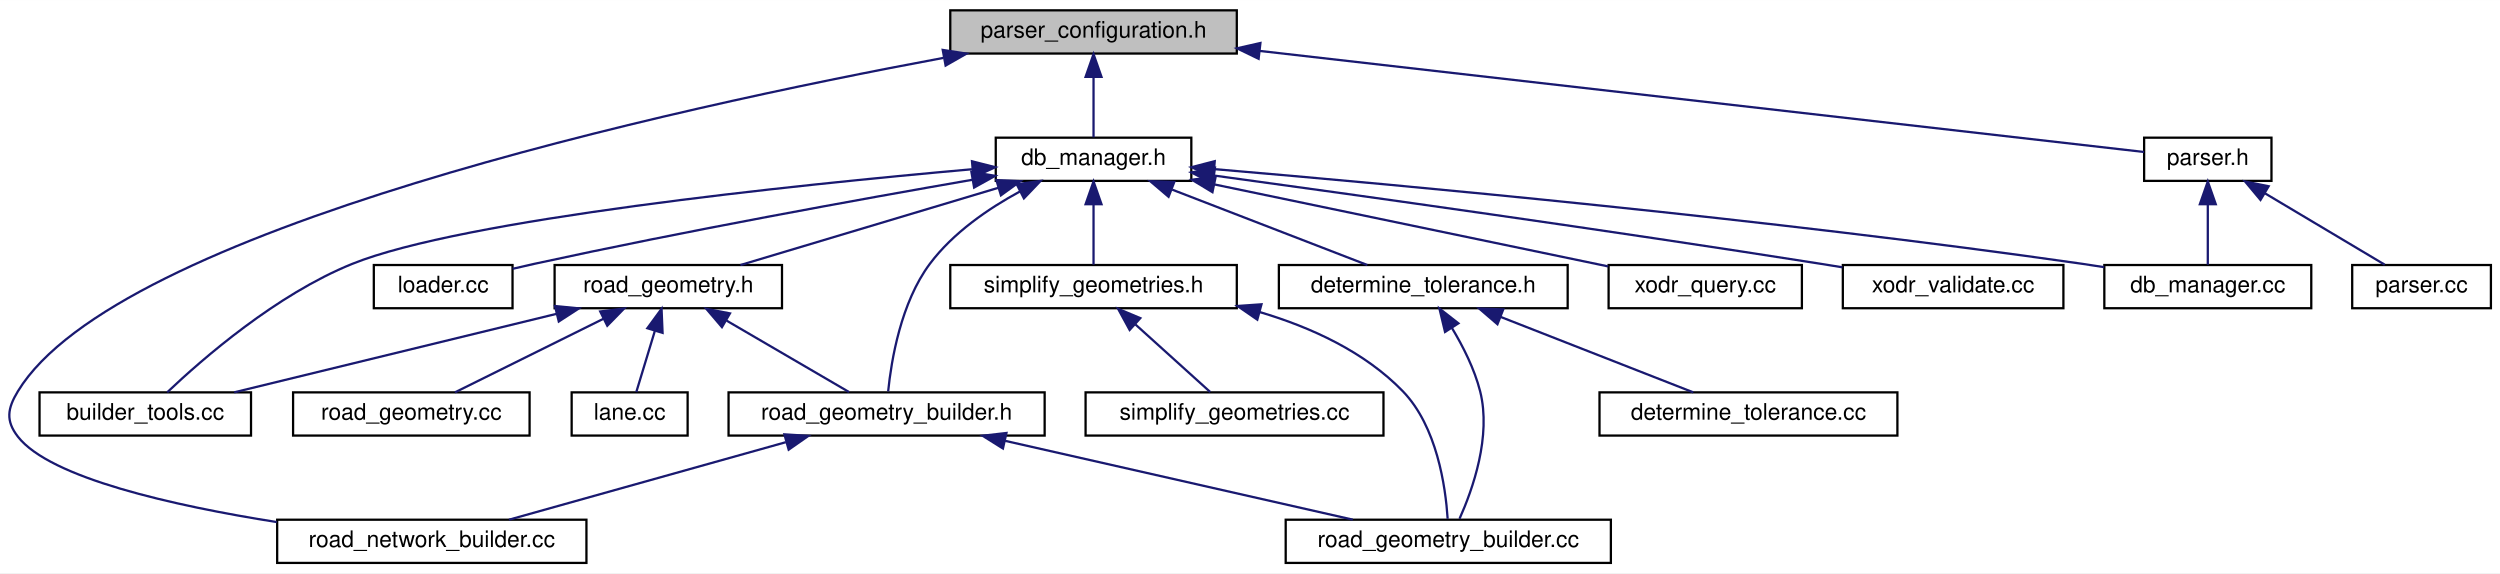
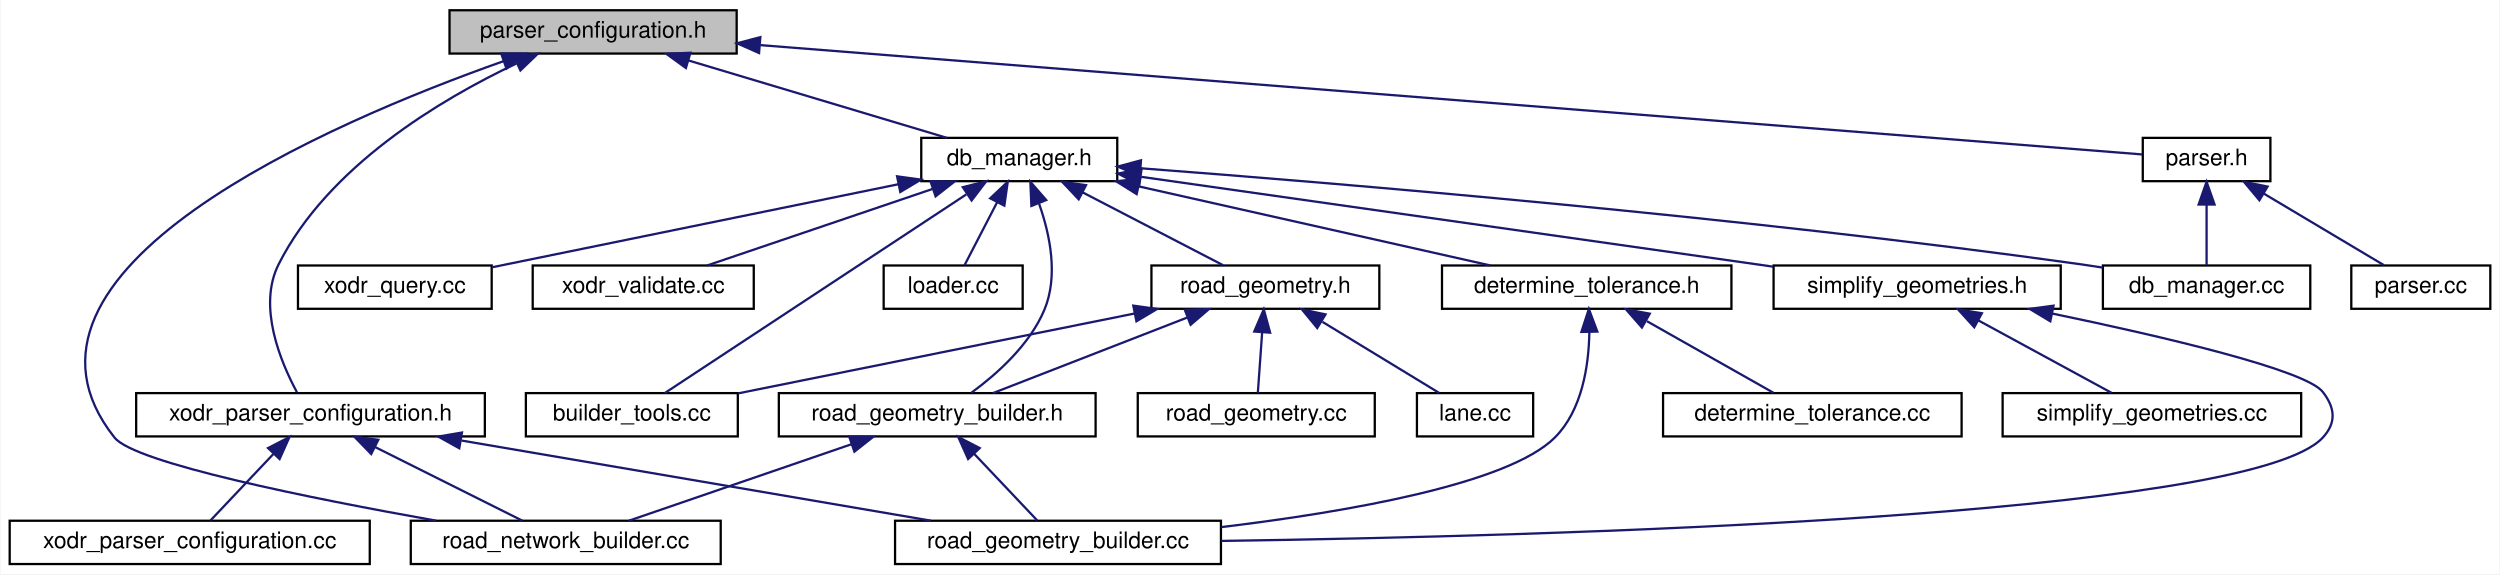
- <svg xmlns="http://www.w3.org/2000/svg" xmlns:xlink="http://www.w3.org/1999/xlink" width="1099pt" height="252pt" viewBox="0.00 0.00 1099.38 252.00">
+ <svg xmlns="http://www.w3.org/2000/svg" xmlns:xlink="http://www.w3.org/1999/xlink" width="1097pt" height="252pt" viewBox="0.00 0.00 1096.50 252.00">
  <g id="graph0" class="graph" transform="scale(1 1) rotate(0) translate(4 248)">
-     <polygon fill="#ffffff" stroke="transparent" points="-4,4 -4,-248 1095.385,-248 1095.385,4 -4,4" />
+     <polygon fill="#ffffff" stroke="transparent" points="-4,4 -4,-248 1092.5,-248 1092.5,4 -4,4" />
    <g id="node1" class="node">
-       <polygon fill="#bfbfbf" stroke="#000000" points="413.885,-224.5 413.885,-243.5 539.885,-243.5 539.885,-224.5 413.885,-224.5" />
-       <text text-anchor="middle" x="476.885" y="-231.5" font-family="Helvetica,sans-Serif" font-size="10.00" fill="#000000">parser_configuration.h</text>
+       <polygon fill="#bfbfbf" stroke="#000000" points="193,-224.5 193,-243.5 319,-243.5 319,-224.5 193,-224.5" />
+       <text text-anchor="middle" x="256" y="-231.5" font-family="Helvetica,sans-Serif" font-size="10.00" fill="#000000">parser_configuration.h</text>
    </g>
    <g id="node2" class="node">
      <g id="a_node2">
        <a xlink:href="road__network__builder_8cc.html" target="_top" xlink:title="road_network_builder.cc">
-           <polygon fill="#ffffff" stroke="#000000" points="117.885,-.5 117.885,-19.5 253.885,-19.5 253.885,-.5 117.885,-.5" />
-           <text text-anchor="middle" x="185.885" y="-7.5" font-family="Helvetica,sans-Serif" font-size="10.00" fill="#000000">road_network_builder.cc</text>
+           <polygon fill="#ffffff" stroke="#000000" points="176,-.5 176,-19.5 312,-19.5 312,-.5 176,-.5" />
+           <text text-anchor="middle" x="244" y="-7.5" font-family="Helvetica,sans-Serif" font-size="10.00" fill="#000000">road_network_builder.cc</text>
        </a>
      </g>
    </g>
    <g id="edge1" class="edge">
-       <path fill="none" stroke="#191970" d="M410.9,-222.597C291.298,-200.334 47.039,-146.987 3.885,-76 -.732,-68.404 -1.576,-63.013 3.885,-56 18.052,-37.807 72.161,-25.672 117.73,-18.457" />
-       <polygon fill="#191970" stroke="#191970" points="410.563,-226.093 421.032,-224.464 411.832,-219.209 410.563,-226.093" />
+       <path fill="none" stroke="#191970" d="M216.59,-221.122C140.961,-194.372 -12.107,-129.154 46,-56 54.89,-44.808 131.818,-29.36 187.113,-19.525" />
+       <polygon fill="#191970" stroke="#191970" points="215.687,-224.514 226.282,-224.49 217.985,-217.902 215.687,-224.514" />
    </g>
    <g id="node3" class="node">
      <g id="a_node3">
+         <a xlink:href="xodr__parser__configuration_8h.html" target="_top" xlink:title="xodr_parser_configuration.h">
+           <polygon fill="#ffffff" stroke="#000000" points="55.5,-56.5 55.5,-75.5 208.5,-75.5 208.5,-56.5 55.5,-56.5" />
+           <text text-anchor="middle" x="132" y="-63.5" font-family="Helvetica,sans-Serif" font-size="10.00" fill="#000000">xodr_parser_configuration.h</text>
+         </a>
+       </g>
+     </g>
+     <g id="edge2" class="edge">
+       <path fill="none" stroke="#191970" d="M222.36,-220.142C188.951,-204.33 139.675,-174.974 118,-132 108.716,-113.593 118.815,-89.301 126.033,-75.915" />
+       <polygon fill="#191970" stroke="#191970" points="221.197,-223.458 231.748,-224.428 224.105,-217.091 221.197,-223.458" />
+     </g>
+     <g id="node6" class="node">
+       <g id="a_node6">
        <a xlink:href="db__manager_8h.html" target="_top" xlink:title="db_manager.h">
-           <polygon fill="#ffffff" stroke="#000000" points="433.885,-168.5 433.885,-187.5 519.885,-187.5 519.885,-168.5 433.885,-168.5" />
-           <text text-anchor="middle" x="476.885" y="-175.5" font-family="Helvetica,sans-Serif" font-size="10.00" fill="#000000">db_manager.h</text>
-         </a>
-       </g>
-     </g>
-     <g id="edge2" class="edge">
-       <path fill="none" stroke="#191970" d="M476.885,-214.157C476.885,-205.155 476.885,-194.92 476.885,-187.643" />
-       <polygon fill="#191970" stroke="#191970" points="473.385,-214.245 476.885,-224.245 480.385,-214.246 473.385,-214.245" />
+           <polygon fill="#ffffff" stroke="#000000" points="400,-168.5 400,-187.5 486,-187.5 486,-168.5 400,-168.5" />
+           <text text-anchor="middle" x="443" y="-175.5" font-family="Helvetica,sans-Serif" font-size="10.00" fill="#000000">db_manager.h</text>
+         </a>
+       </g>
+     </g>
+     <g id="edge6" class="edge">
+       <path fill="none" stroke="#191970" d="M297.888,-221.456C332.214,-211.177 380.057,-196.849 411.273,-187.501" />
+       <polygon fill="#191970" stroke="#191970" points="296.722,-218.151 288.146,-224.373 298.73,-224.857 296.722,-218.151" />
+     </g>
+     <g id="node20" class="node">
+       <g id="a_node20">
+         <a xlink:href="parser_8h.html" target="_top" xlink:title="parser.h">
+           <polygon fill="#ffffff" stroke="#000000" points="936,-168.5 936,-187.5 992,-187.5 992,-168.5 936,-168.5" />
+           <text text-anchor="middle" x="964" y="-175.5" font-family="Helvetica,sans-Serif" font-size="10.00" fill="#000000">parser.h</text>
+         </a>
+       </g>
+     </g>
+     <g id="edge26" class="edge">
+       <path fill="none" stroke="#191970" d="M329.432,-228.192C483.318,-216.02 833.811,-188.297 935.719,-180.237" />
+       <polygon fill="#191970" stroke="#191970" points="328.834,-224.728 319.142,-229.006 329.386,-231.706 328.834,-224.728" />
+     </g>
+     <g id="edge4" class="edge">
+       <path fill="none" stroke="#191970" d="M160.326,-51.837C180.572,-41.714 207.264,-28.368 224.998,-19.501" />
+       <polygon fill="#191970" stroke="#191970" points="158.632,-48.771 151.254,-56.373 161.763,-55.032 158.632,-48.771" />
+     </g>
+     <g id="node4" class="node">
+       <g id="a_node4">
+         <a xlink:href="road__geometry__builder_8cc.html" target="_top" xlink:title="road_geometry_builder.cc">
+           <polygon fill="#ffffff" stroke="#000000" points="388.5,-.5 388.5,-19.5 531.5,-19.5 531.5,-.5 388.5,-.5" />
+           <text text-anchor="middle" x="460" y="-7.5" font-family="Helvetica,sans-Serif" font-size="10.00" fill="#000000">road_geometry_builder.cc</text>
+         </a>
+       </g>
+     </g>
+     <g id="edge3" class="edge">
+       <path fill="none" stroke="#191970" d="M198.222,-54.694C258.736,-44.362 347.225,-29.254 404.219,-19.524" />
+       <polygon fill="#191970" stroke="#191970" points="197.281,-51.304 188.012,-56.437 198.459,-58.204 197.281,-51.304" />
+     </g>
+     <g id="node5" class="node">
+       <g id="a_node5">
+         <a xlink:href="xodr__parser__configuration_8cc.html" target="_top" xlink:title="xodr_parser_configuration.cc">
+           <polygon fill="#ffffff" stroke="#000000" points="0,-.5 0,-19.5 158,-19.5 158,-.5 0,-.5" />
+           <text text-anchor="middle" x="79" y="-7.5" font-family="Helvetica,sans-Serif" font-size="10.00" fill="#000000">xodr_parser_configuration.cc</text>
+         </a>
+       </g>
+     </g>
+     <g id="edge5" class="edge">
+       <path fill="none" stroke="#191970" d="M115.71,-48.788C106.644,-39.209 95.695,-27.64 88.126,-19.643" />
+       <polygon fill="#191970" stroke="#191970" points="113.352,-51.388 122.768,-56.245 118.436,-46.577 113.352,-51.388" />
+     </g>
+     <g id="node7" class="node">
+       <g id="a_node7">
+         <a xlink:href="xodr__query_8cc.html" target="_top" xlink:title="xodr_query.cc">
+           <polygon fill="#ffffff" stroke="#000000" points="126.5,-112.5 126.5,-131.5 211.5,-131.5 211.5,-112.5 126.5,-112.5" />
+           <text text-anchor="middle" x="169" y="-119.5" font-family="Helvetica,sans-Serif" font-size="10.00" fill="#000000">xodr_query.cc</text>
+         </a>
+       </g>
+     </g>
+     <g id="edge7" class="edge">
+       <path fill="none" stroke="#191970" d="M389.869,-167.141C337.959,-156.532 259.938,-140.586 211.863,-130.76" />
+       <polygon fill="#191970" stroke="#191970" points="389.388,-170.615 399.886,-169.188 390.789,-163.757 389.388,-170.615" />
+     </g>
+     <g id="node8" class="node">
+       <g id="a_node8">
+         <a xlink:href="xodr__validate_8cc.html" target="_top" xlink:title="xodr_validate.cc">
+           <polygon fill="#ffffff" stroke="#000000" points="229.5,-112.5 229.5,-131.5 326.5,-131.5 326.5,-112.5 229.5,-112.5" />
+           <text text-anchor="middle" x="278" y="-119.5" font-family="Helvetica,sans-Serif" font-size="10.00" fill="#000000">xodr_validate.cc</text>
+         </a>
+       </g>
+     </g>
+     <g id="edge8" class="edge">
+       <path fill="none" stroke="#191970" d="M404.864,-165.057C374.668,-154.808 333.184,-140.729 305.994,-131.501" />
+       <polygon fill="#191970" stroke="#191970" points="404.041,-168.474 414.635,-168.373 406.291,-161.845 404.041,-168.474" />
+     </g>
+     <g id="node9" class="node">
+       <g id="a_node9">
+         <a xlink:href="road__geometry_8h.html" target="_top" xlink:title="road_geometry.h">
+           <polygon fill="#ffffff" stroke="#000000" points="501,-112.5 501,-131.5 601,-131.5 601,-112.5 501,-112.5" />
+           <text text-anchor="middle" x="551" y="-119.5" font-family="Helvetica,sans-Serif" font-size="10.00" fill="#000000">road_geometry.h</text>
+         </a>
+       </g>
+     </g>
+     <g id="edge9" class="edge">
+       <path fill="none" stroke="#191970" d="M470.777,-163.597C490.138,-153.558 515.438,-140.439 532.403,-131.643" />
+       <polygon fill="#191970" stroke="#191970" points="469.079,-160.535 461.812,-168.245 472.301,-166.75 469.079,-160.535" />
+     </g>
+     <g id="node12" class="node">
+       <g id="a_node12">
+         <a xlink:href="builder__tools_8cc.html" target="_top" xlink:title="builder_tools.cc">
+           <polygon fill="#ffffff" stroke="#000000" points="226.5,-56.5 226.5,-75.5 319.5,-75.5 319.5,-56.5 226.5,-56.5" />
+           <text text-anchor="middle" x="273" y="-63.5" font-family="Helvetica,sans-Serif" font-size="10.00" fill="#000000">builder_tools.cc</text>
+         </a>
+       </g>
+     </g>
+     <g id="edge16" class="edge">
+       <path fill="none" stroke="#191970" d="M419.748,-162.681C384.082,-139.183 316.909,-94.928 287.457,-75.525" />
+       <polygon fill="#191970" stroke="#191970" points="418.23,-165.872 428.506,-168.451 422.081,-160.027 418.23,-165.872" />
+     </g>
+     <g id="node13" class="node">
+       <g id="a_node13">
+         <a xlink:href="road__geometry__builder_8h.html" target="_top" xlink:title="road_geometry_builder.h">
+           <polygon fill="#ffffff" stroke="#000000" points="337.5,-56.5 337.5,-75.5 476.5,-75.5 476.5,-56.5 337.5,-56.5" />
+           <text text-anchor="middle" x="407" y="-63.5" font-family="Helvetica,sans-Serif" font-size="10.00" fill="#000000">road_geometry_builder.h</text>
+         </a>
+       </g>
+     </g>
+     <g id="edge20" class="edge">
+       <path fill="none" stroke="#191970" d="M451.728,-158.534C456.485,-145.03 460.254,-126.871 454,-112 447.538,-96.634 433.16,-83.833 421.997,-75.669" />
+       <polygon fill="#191970" stroke="#191970" points="448.321,-157.628 447.873,-168.214 454.825,-160.218 448.321,-157.628" />
+     </g>
+     <g id="node14" class="node">
+       <g id="a_node14">
+         <a xlink:href="determine__tolerance_8h.html" target="_top" xlink:title="determine_tolerance.h">
+           <polygon fill="#ffffff" stroke="#000000" points="628.5,-112.5 628.5,-131.5 755.5,-131.5 755.5,-112.5 628.5,-112.5" />
+           <text text-anchor="middle" x="692" y="-119.5" font-family="Helvetica,sans-Serif" font-size="10.00" fill="#000000">determine_tolerance.h</text>
+         </a>
+       </g>
+     </g>
+     <g id="edge17" class="edge">
+       <path fill="none" stroke="#191970" d="M495.279,-166.243C541.15,-155.926 607.013,-141.113 649.654,-131.524" />
+       <polygon fill="#191970" stroke="#191970" points="494.51,-162.828 485.522,-168.437 496.046,-169.657 494.51,-162.828" />
+     </g>
+     <g id="node16" class="node">
+       <g id="a_node16">
+         <a xlink:href="simplify__geometries_8h.html" target="_top" xlink:title="simplify_geometries.h">
+           <polygon fill="#ffffff" stroke="#000000" points="774,-112.5 774,-131.5 900,-131.5 900,-112.5 774,-112.5" />
+           <text text-anchor="middle" x="837" y="-119.5" font-family="Helvetica,sans-Serif" font-size="10.00" fill="#000000">simplify_geometries.h</text>
+         </a>
+       </g>
+     </g>
+     <g id="edge21" class="edge">
+       <path fill="none" stroke="#191970" d="M496.522,-170.393C568.707,-160.133 697.048,-141.892 773.863,-130.974" />
+       <polygon fill="#191970" stroke="#191970" points="495.7,-166.974 486.292,-171.847 496.685,-173.905 495.7,-166.974" />
    </g>
    <g id="node18" class="node">
      <g id="a_node18">
-         <a xlink:href="parser_8h.html" target="_top" xlink:title="parser.h">
-           <polygon fill="#ffffff" stroke="#000000" points="938.885,-168.5 938.885,-187.5 994.885,-187.5 994.885,-168.5 938.885,-168.5" />
-           <text text-anchor="middle" x="966.885" y="-175.5" font-family="Helvetica,sans-Serif" font-size="10.00" fill="#000000">parser.h</text>
-         </a>
-       </g>
-     </g>
-     <g id="edge22" class="edge">
-       <path fill="none" stroke="#191970" d="M549.994,-225.645C660.338,-213.034 864.436,-189.708 938.825,-181.207" />
-       <polygon fill="#191970" stroke="#191970" points="549.479,-222.181 539.941,-226.794 550.274,-229.135 549.479,-222.181" />
-     </g>
-     <g id="node4" class="node">
-       <g id="a_node4">
-         <a xlink:href="xodr__query_8cc.html" target="_top" xlink:title="xodr_query.cc">
-           <polygon fill="#ffffff" stroke="#000000" points="703.385,-112.5 703.385,-131.5 788.385,-131.5 788.385,-112.5 703.385,-112.5" />
-           <text text-anchor="middle" x="745.885" y="-119.5" font-family="Helvetica,sans-Serif" font-size="10.00" fill="#000000">xodr_query.cc</text>
-         </a>
-       </g>
-     </g>
-     <g id="edge3" class="edge">
-       <path fill="none" stroke="#191970" d="M529.907,-166.962C580.656,-156.397 656.239,-140.662 703.217,-130.882" />
-       <polygon fill="#191970" stroke="#191970" points="529.181,-163.538 520.105,-169.003 530.608,-170.391 529.181,-163.538" />
-     </g>
-     <g id="node5" class="node">
-       <g id="a_node5">
-         <a xlink:href="xodr__validate_8cc.html" target="_top" xlink:title="xodr_validate.cc">
-           <polygon fill="#ffffff" stroke="#000000" points="806.385,-112.5 806.385,-131.5 903.385,-131.5 903.385,-112.5 806.385,-112.5" />
-           <text text-anchor="middle" x="854.885" y="-119.5" font-family="Helvetica,sans-Serif" font-size="10.00" fill="#000000">xodr_validate.cc</text>
-         </a>
-       </g>
-     </g>
-     <g id="edge4" class="edge">
-       <path fill="none" stroke="#191970" d="M530.079,-170.817C593.634,-162.128 703.146,-146.815 796.885,-132 799.913,-131.522 803.028,-131.018 806.167,-130.501" />
-       <polygon fill="#191970" stroke="#191970" points="529.338,-167.386 519.903,-172.205 530.284,-174.321 529.338,-167.386" />
-     </g>
-     <g id="node6" class="node">
-       <g id="a_node6">
-         <a xlink:href="road__geometry_8h.html" target="_top" xlink:title="road_geometry.h">
-           <polygon fill="#ffffff" stroke="#000000" points="239.885,-112.5 239.885,-131.5 339.885,-131.5 339.885,-112.5 239.885,-112.5" />
-           <text text-anchor="middle" x="289.885" y="-119.5" font-family="Helvetica,sans-Serif" font-size="10.00" fill="#000000">road_geometry.h</text>
-         </a>
-       </g>
-     </g>
-     <g id="edge5" class="edge">
-       <path fill="none" stroke="#191970" d="M434.997,-165.456C400.671,-155.177 352.829,-140.849 321.612,-131.501" />
-       <polygon fill="#191970" stroke="#191970" points="434.155,-168.857 444.739,-168.373 436.163,-162.151 434.155,-168.857" />
-     </g>
-     <g id="node9" class="node">
-       <g id="a_node9">
-         <a xlink:href="builder__tools_8cc.html" target="_top" xlink:title="builder_tools.cc">
-           <polygon fill="#ffffff" stroke="#000000" points="13.385,-56.5 13.385,-75.5 106.385,-75.5 106.385,-56.5 13.385,-56.5" />
-           <text text-anchor="middle" x="59.885" y="-63.5" font-family="Helvetica,sans-Serif" font-size="10.00" fill="#000000">builder_tools.cc</text>
-         </a>
-       </g>
-     </g>
-     <g id="edge12" class="edge">
-       <path fill="none" stroke="#191970" d="M423.415,-173.61C344.038,-166.562 199.197,-151.512 150.885,-132 117.588,-118.552 85.145,-90.34 69.529,-75.534" />
-       <polygon fill="#191970" stroke="#191970" points="423.429,-177.125 433.696,-174.511 424.04,-170.151 423.429,-177.125" />
+         <a xlink:href="loader_8cc.html" target="_top" xlink:title="loader.cc">
+           <polygon fill="#ffffff" stroke="#000000" points="383.5,-112.5 383.5,-131.5 444.5,-131.5 444.5,-112.5 383.5,-112.5" />
+           <text text-anchor="middle" x="414" y="-119.5" font-family="Helvetica,sans-Serif" font-size="10.00" fill="#000000">loader.cc</text>
+         </a>
+       </g>
+     </g>
+     <g id="edge24" class="edge">
+       <path fill="none" stroke="#191970" d="M433.335,-159.337C428.531,-150.06 422.928,-139.24 418.993,-131.643" />
+       <polygon fill="#191970" stroke="#191970" points="430.242,-160.975 437.949,-168.245 436.458,-157.756 430.242,-160.975" />
+     </g>
+     <g id="node19" class="node">
+       <g id="a_node19">
+         <a xlink:href="db__manager_8cc.html" target="_top" xlink:title="db_manager.cc">
+           <polygon fill="#ffffff" stroke="#000000" points="918.5,-112.5 918.5,-131.5 1009.5,-131.5 1009.5,-112.5 918.5,-112.5" />
+           <text text-anchor="middle" x="964" y="-119.5" font-family="Helvetica,sans-Serif" font-size="10.00" fill="#000000">db_manager.cc</text>
+         </a>
+       </g>
+     </g>
+     <g id="edge25" class="edge">
+       <path fill="none" stroke="#191970" d="M496.308,-174.159C583.06,-167.588 760.071,-152.854 909,-132 912.076,-131.569 915.242,-131.09 918.428,-130.581" />
+       <polygon fill="#191970" stroke="#191970" points="495.894,-170.68 486.184,-174.919 496.418,-177.66 495.894,-170.68" />
    </g>
    <g id="node10" class="node">
      <g id="a_node10">
-         <a xlink:href="road__geometry__builder_8h.html" target="_top" xlink:title="road_geometry_builder.h">
-           <polygon fill="#ffffff" stroke="#000000" points="316.385,-56.5 316.385,-75.5 455.385,-75.5 455.385,-56.5 316.385,-56.5" />
-           <text text-anchor="middle" x="385.885" y="-63.5" font-family="Helvetica,sans-Serif" font-size="10.00" fill="#000000">road_geometry_builder.h</text>
-         </a>
-       </g>
-     </g>
-     <g id="edge16" class="edge">
-       <path fill="none" stroke="#191970" d="M444.649,-163.917C430.613,-156.311 415.076,-145.651 404.885,-132 392.188,-114.993 387.962,-89.728 386.566,-75.911" />
-       <polygon fill="#191970" stroke="#191970" points="443.087,-167.049 453.585,-168.475 446.267,-160.813 443.087,-167.049" />
-     </g>
-     <g id="node12" class="node">
-       <g id="a_node12">
-         <a xlink:href="determine__tolerance_8h.html" target="_top" xlink:title="determine_tolerance.h">
-           <polygon fill="#ffffff" stroke="#000000" points="558.385,-112.5 558.385,-131.5 685.385,-131.5 685.385,-112.5 558.385,-112.5" />
-           <text text-anchor="middle" x="621.885" y="-119.5" font-family="Helvetica,sans-Serif" font-size="10.00" fill="#000000">determine_tolerance.h</text>
-         </a>
-       </g>
+         <a xlink:href="base_2lane_8cc.html" target="_top" xlink:title="lane.cc">
+           <polygon fill="#ffffff" stroke="#000000" points="617.5,-56.5 617.5,-75.5 668.5,-75.5 668.5,-56.5 617.5,-56.5" />
+           <text text-anchor="middle" x="643" y="-63.5" font-family="Helvetica,sans-Serif" font-size="10.00" fill="#000000">lane.cc</text>
+         </a>
+       </g>
+     </g>
+     <g id="edge10" class="edge">
+       <path fill="none" stroke="#191970" d="M576.022,-106.769C592.325,-96.846 613.101,-84.199 627.159,-75.643" />
+       <polygon fill="#191970" stroke="#191970" points="573.747,-104.056 567.025,-112.246 577.387,-110.036 573.747,-104.056" />
+     </g>
+     <g id="node11" class="node">
+       <g id="a_node11">
+         <a xlink:href="road__geometry_8cc.html" target="_top" xlink:title="road_geometry.cc">
+           <polygon fill="#ffffff" stroke="#000000" points="495,-56.5 495,-75.5 599,-75.5 599,-56.5 495,-56.5" />
+           <text text-anchor="middle" x="547" y="-63.5" font-family="Helvetica,sans-Serif" font-size="10.00" fill="#000000">road_geometry.cc</text>
+         </a>
+       </g>
+     </g>
+     <g id="edge11" class="edge">
+       <path fill="none" stroke="#191970" d="M549.583,-102.157C548.94,-93.155 548.209,-82.92 547.689,-75.643" />
+       <polygon fill="#191970" stroke="#191970" points="546.1,-102.52 550.303,-112.246 553.082,-102.022 546.1,-102.52" />
+     </g>
+     <g id="edge12" class="edge">
+       <path fill="none" stroke="#191970" d="M493.565,-110.43C442.15,-100.073 367.695,-85.075 319.815,-75.43" />
+       <polygon fill="#191970" stroke="#191970" points="493.032,-113.893 503.526,-112.437 494.414,-107.031 493.032,-113.893" />
    </g>
    <g id="edge13" class="edge">
-       <path fill="none" stroke="#191970" d="M511.442,-164.654C537.884,-154.442 573.702,-140.609 597.284,-131.501" />
-       <polygon fill="#191970" stroke="#191970" points="509.879,-161.506 501.811,-168.373 512.401,-168.035 509.879,-161.506" />
-     </g>
-     <g id="node14" class="node">
-       <g id="a_node14">
-         <a xlink:href="simplify__geometries_8h.html" target="_top" xlink:title="simplify_geometries.h">
-           <polygon fill="#ffffff" stroke="#000000" points="413.885,-112.5 413.885,-131.5 539.885,-131.5 539.885,-112.5 413.885,-112.5" />
-           <text text-anchor="middle" x="476.885" y="-119.5" font-family="Helvetica,sans-Serif" font-size="10.00" fill="#000000">simplify_geometries.h</text>
-         </a>
-       </g>
-     </g>
-     <g id="edge17" class="edge">
-       <path fill="none" stroke="#191970" d="M476.885,-158.157C476.885,-149.155 476.885,-138.92 476.885,-131.643" />
-       <polygon fill="#191970" stroke="#191970" points="473.385,-158.245 476.885,-168.245 480.385,-158.246 473.385,-158.245" />
-     </g>
-     <g id="node16" class="node">
-       <g id="a_node16">
-         <a xlink:href="loader_8cc.html" target="_top" xlink:title="loader.cc">
-           <polygon fill="#ffffff" stroke="#000000" points="160.385,-112.5 160.385,-131.5 221.385,-131.5 221.385,-112.5 160.385,-112.5" />
-           <text text-anchor="middle" x="190.885" y="-119.5" font-family="Helvetica,sans-Serif" font-size="10.00" fill="#000000">loader.cc</text>
-         </a>
-       </g>
-     </g>
-     <g id="edge20" class="edge">
-       <path fill="none" stroke="#191970" d="M423.692,-169.005C373.741,-160.333 297.007,-146.434 230.885,-132 227.808,-131.328 224.607,-130.592 221.416,-129.833" />
-       <polygon fill="#191970" stroke="#191970" points="423.172,-172.467 433.622,-170.721 424.364,-165.569 423.172,-172.467" />
+       <path fill="none" stroke="#191970" d="M516.682,-108.654C490.422,-98.442 454.851,-84.609 431.432,-75.501" />
+       <polygon fill="#191970" stroke="#191970" points="515.657,-112.011 526.245,-112.373 518.194,-105.487 515.657,-112.011" />
+     </g>
+     <g id="edge15" class="edge">
+       <path fill="none" stroke="#191970" d="M369.327,-53.057C339.496,-42.808 298.515,-28.729 271.655,-19.501" />
+       <polygon fill="#191970" stroke="#191970" points="368.385,-56.434 378.979,-56.373 370.659,-49.814 368.385,-56.434" />
+     </g>
+     <g id="edge14" class="edge">
+       <path fill="none" stroke="#191970" d="M423.29,-48.788C432.356,-39.209 443.305,-27.64 450.874,-19.643" />
+       <polygon fill="#191970" stroke="#191970" points="420.564,-46.577 416.232,-56.245 425.648,-51.388 420.564,-46.577" />
+     </g>
+     <g id="edge19" class="edge">
+       <path fill="none" stroke="#191970" d="M693.164,-102.315C692.913,-87.591 690.019,-68.006 678,-56 657.612,-35.634 587.107,-23.392 531.731,-16.717" />
+       <polygon fill="#191970" stroke="#191970" points="689.662,-102.348 692.948,-112.421 696.661,-102.498 689.662,-102.348" />
+     </g>
+     <g id="node15" class="node">
+       <g id="a_node15">
+         <a xlink:href="determine__tolerance_8cc.html" target="_top" xlink:title="determine_tolerance.cc">
+           <polygon fill="#ffffff" stroke="#000000" points="725.5,-56.5 725.5,-75.5 856.5,-75.5 856.5,-56.5 725.5,-56.5" />
+           <text text-anchor="middle" x="791" y="-63.5" font-family="Helvetica,sans-Serif" font-size="10.00" fill="#000000">determine_tolerance.cc</text>
+         </a>
+       </g>
+     </g>
+     <g id="edge18" class="edge">
+       <path fill="none" stroke="#191970" d="M718.436,-107.046C736.051,-97.082 758.685,-84.279 773.953,-75.643" />
+       <polygon fill="#191970" stroke="#191970" points="716.225,-104.276 709.245,-112.246 719.672,-110.368 716.225,-104.276" />
+     </g>
+     <g id="edge22" class="edge">
+       <path fill="none" stroke="#191970" d="M896.216,-110.426C945.055,-100.28 1007.504,-85.68 1015,-76 1020.443,-68.972 1021.02,-62.54 1015,-56 982.893,-21.122 674.236,-12.686 531.61,-10.648" />
+       <polygon fill="#191970" stroke="#191970" points="895.429,-107.014 886.339,-112.456 896.839,-113.871 895.429,-107.014" />
    </g>
    <g id="node17" class="node">
      <g id="a_node17">
-         <a xlink:href="db__manager_8cc.html" target="_top" xlink:title="db_manager.cc">
-           <polygon fill="#ffffff" stroke="#000000" points="921.385,-112.5 921.385,-131.5 1012.385,-131.5 1012.385,-112.5 921.385,-112.5" />
-           <text text-anchor="middle" x="966.885" y="-119.5" font-family="Helvetica,sans-Serif" font-size="10.00" fill="#000000">db_manager.cc</text>
-         </a>
-       </g>
-     </g>
-     <g id="edge21" class="edge">
-       <path fill="none" stroke="#191970" d="M530.014,-173.667C612.132,-166.68 774.738,-151.691 911.885,-132 914.959,-131.559 918.124,-131.071 921.309,-130.556" />
-       <polygon fill="#191970" stroke="#191970" points="529.598,-170.189 519.928,-174.519 530.187,-177.165 529.598,-170.189" />
-     </g>
-     <g id="node7" class="node">
-       <g id="a_node7">
-         <a xlink:href="base_2lane_8cc.html" target="_top" xlink:title="lane.cc">
-           <polygon fill="#ffffff" stroke="#000000" points="247.385,-56.5 247.385,-75.5 298.385,-75.5 298.385,-56.5 247.385,-56.5" />
-           <text text-anchor="middle" x="272.885" y="-63.5" font-family="Helvetica,sans-Serif" font-size="10.00" fill="#000000">lane.cc</text>
-         </a>
-       </g>
-     </g>
-     <g id="edge6" class="edge">
-       <path fill="none" stroke="#191970" d="M283.951,-102.454C281.197,-93.38 278.046,-83 275.812,-75.643" />
-       <polygon fill="#191970" stroke="#191970" points="280.67,-103.693 286.924,-112.246 287.368,-101.66 280.67,-103.693" />
-     </g>
-     <g id="node8" class="node">
-       <g id="a_node8">
-         <a xlink:href="road__geometry_8cc.html" target="_top" xlink:title="road_geometry.cc">
-           <polygon fill="#ffffff" stroke="#000000" points="124.885,-56.5 124.885,-75.5 228.885,-75.5 228.885,-56.5 124.885,-56.5" />
-           <text text-anchor="middle" x="176.885" y="-63.5" font-family="Helvetica,sans-Serif" font-size="10.00" fill="#000000">road_geometry.cc</text>
-         </a>
-       </g>
-     </g>
-     <g id="edge7" class="edge">
-       <path fill="none" stroke="#191970" d="M261.306,-107.837C240.879,-97.714 213.949,-84.368 196.057,-75.501" />
-       <polygon fill="#191970" stroke="#191970" points="259.945,-111.069 270.46,-112.373 263.054,-104.797 259.945,-111.069" />
-     </g>
-     <g id="edge8" class="edge">
-       <path fill="none" stroke="#191970" d="M240.793,-110.047C198.46,-99.74 138.139,-85.053 99,-75.524" />
-       <polygon fill="#191970" stroke="#191970" points="240.064,-113.472 250.608,-112.437 241.72,-106.671 240.064,-113.472" />
-     </g>
-     <g id="edge9" class="edge">
-       <path fill="none" stroke="#191970" d="M315.52,-107.046C332.601,-97.082 354.549,-84.279 369.355,-75.643" />
-       <polygon fill="#191970" stroke="#191970" points="313.481,-104.184 306.607,-112.246 317.008,-110.23 313.481,-104.184" />
-     </g>
-     <g id="edge11" class="edge">
-       <path fill="none" stroke="#191970" d="M341.557,-53.588C304.812,-43.3 253.347,-28.89 219.818,-19.501" />
-       <polygon fill="#191970" stroke="#191970" points="340.93,-57.047 351.504,-56.373 342.818,-50.306 340.93,-57.047" />
-     </g>
-     <g id="node11" class="node">
-       <g id="a_node11">
-         <a xlink:href="road__geometry__builder_8cc.html" target="_top" xlink:title="road_geometry_builder.cc">
-           <polygon fill="#ffffff" stroke="#000000" points="561.385,-.5 561.385,-19.5 704.385,-19.5 704.385,-.5 561.385,-.5" />
-           <text text-anchor="middle" x="632.885" y="-7.5" font-family="Helvetica,sans-Serif" font-size="10.00" fill="#000000">road_geometry_builder.cc</text>
-         </a>
-       </g>
-     </g>
-     <g id="edge10" class="edge">
-       <path fill="none" stroke="#191970" d="M438.031,-54.178C483.52,-43.864 548.67,-29.093 590.879,-19.524" />
-       <polygon fill="#191970" stroke="#191970" points="437.044,-50.812 428.065,-56.437 438.592,-57.639 437.044,-50.812" />
-     </g>
-     <g id="edge15" class="edge">
-       <path fill="none" stroke="#191970" d="M634.51,-103.787C639.398,-95.669 644.407,-85.751 646.885,-76 651.906,-56.247 643.634,-32.855 637.819,-19.897" />
-       <polygon fill="#191970" stroke="#191970" points="631.454,-102.069 628.986,-112.372 637.341,-105.856 631.454,-102.069" />
-     </g>
-     <g id="node13" class="node">
-       <g id="a_node13">
-         <a xlink:href="determine__tolerance_8cc.html" target="_top" xlink:title="determine_tolerance.cc">
-           <polygon fill="#ffffff" stroke="#000000" points="699.385,-56.5 699.385,-75.5 830.385,-75.5 830.385,-56.5 699.385,-56.5" />
-           <text text-anchor="middle" x="764.885" y="-63.5" font-family="Helvetica,sans-Serif" font-size="10.00" fill="#000000">determine_tolerance.cc</text>
-         </a>
-       </g>
-     </g>
-     <g id="edge14" class="edge">
-       <path fill="none" stroke="#191970" d="M655.965,-108.654C682.042,-98.442 717.366,-84.609 740.623,-75.501" />
-       <polygon fill="#191970" stroke="#191970" points="654.503,-105.468 646.468,-112.373 657.055,-111.986 654.503,-105.468" />
-     </g>
-     <g id="edge18" class="edge">
-       <path fill="none" stroke="#191970" d="M549.859,-110.841C572.617,-104.107 596.118,-93.311 612.885,-76 627.879,-60.52 631.675,-34.179 632.608,-19.904" />
-       <polygon fill="#191970" stroke="#191970" points="548.899,-107.475 540.174,-113.485 550.742,-114.228 548.899,-107.475" />
-     </g>
-     <g id="node15" class="node">
-       <g id="a_node15">
        <a xlink:href="simplify__geometries_8cc.html" target="_top" xlink:title="simplify_geometries.cc">
-           <polygon fill="#ffffff" stroke="#000000" points="473.385,-56.5 473.385,-75.5 604.385,-75.5 604.385,-56.5 473.385,-56.5" />
-           <text text-anchor="middle" x="538.885" y="-63.5" font-family="Helvetica,sans-Serif" font-size="10.00" fill="#000000">simplify_geometries.cc</text>
-         </a>
-       </g>
-     </g>
-     <g id="edge19" class="edge">
-       <path fill="none" stroke="#191970" d="M495.307,-105.361C506.033,-95.673 519.178,-83.799 528.209,-75.643" />
-       <polygon fill="#191970" stroke="#191970" points="492.76,-102.945 487.685,-112.246 497.452,-108.14 492.76,-102.945" />
+           <polygon fill="#ffffff" stroke="#000000" points="874.5,-56.5 874.5,-75.5 1005.5,-75.5 1005.5,-56.5 874.5,-56.5" />
+           <text text-anchor="middle" x="940" y="-63.5" font-family="Helvetica,sans-Serif" font-size="10.00" fill="#000000">simplify_geometries.cc</text>
+         </a>
+       </g>
    </g>
    <g id="edge23" class="edge">
-       <path fill="none" stroke="#191970" d="M966.885,-158.157C966.885,-149.155 966.885,-138.92 966.885,-131.643" />
-       <polygon fill="#191970" stroke="#191970" points="963.385,-158.245 966.885,-168.245 970.385,-158.246 963.385,-158.245" />
-     </g>
-     <g id="node19" class="node">
-       <g id="a_node19">
+       <path fill="none" stroke="#191970" d="M863.743,-107.46C882.175,-97.439 906.158,-84.399 922.264,-75.643" />
+       <polygon fill="#191970" stroke="#191970" points="862.055,-104.394 854.941,-112.246 865.399,-110.544 862.055,-104.394" />
+     </g>
+     <g id="edge27" class="edge">
+       <path fill="none" stroke="#191970" d="M964,-158.157C964,-149.155 964,-138.92 964,-131.643" />
+       <polygon fill="#191970" stroke="#191970" points="960.5,-158.245 964,-168.245 967.5,-158.246 960.5,-158.245" />
+     </g>
+     <g id="node21" class="node">
+       <g id="a_node21">
        <a xlink:href="parser_8cc.html" target="_top" xlink:title="parser.cc">
-           <polygon fill="#ffffff" stroke="#000000" points="1030.385,-112.5 1030.385,-131.5 1091.385,-131.5 1091.385,-112.5 1030.385,-112.5" />
-           <text text-anchor="middle" x="1060.885" y="-119.5" font-family="Helvetica,sans-Serif" font-size="10.00" fill="#000000">parser.cc</text>
-         </a>
-       </g>
-     </g>
-     <g id="edge24" class="edge">
-       <path fill="none" stroke="#191970" d="M991.986,-163.047C1008.711,-153.082 1030.202,-140.279 1044.699,-131.643" />
-       <polygon fill="#191970" stroke="#191970" points="990.058,-160.121 983.259,-168.245 993.641,-166.134 990.058,-160.121" />
+           <polygon fill="#ffffff" stroke="#000000" points="1027.5,-112.5 1027.5,-131.5 1088.5,-131.5 1088.5,-112.5 1027.5,-112.5" />
+           <text text-anchor="middle" x="1058" y="-119.5" font-family="Helvetica,sans-Serif" font-size="10.00" fill="#000000">parser.cc</text>
+         </a>
+       </g>
+     </g>
+     <g id="edge28" class="edge">
+       <path fill="none" stroke="#191970" d="M989.101,-163.047C1005.826,-153.082 1027.317,-140.279 1041.814,-131.643" />
+       <polygon fill="#191970" stroke="#191970" points="987.173,-160.121 980.374,-168.245 990.756,-166.134 987.173,-160.121" />
    </g>
  </g>
</svg>
